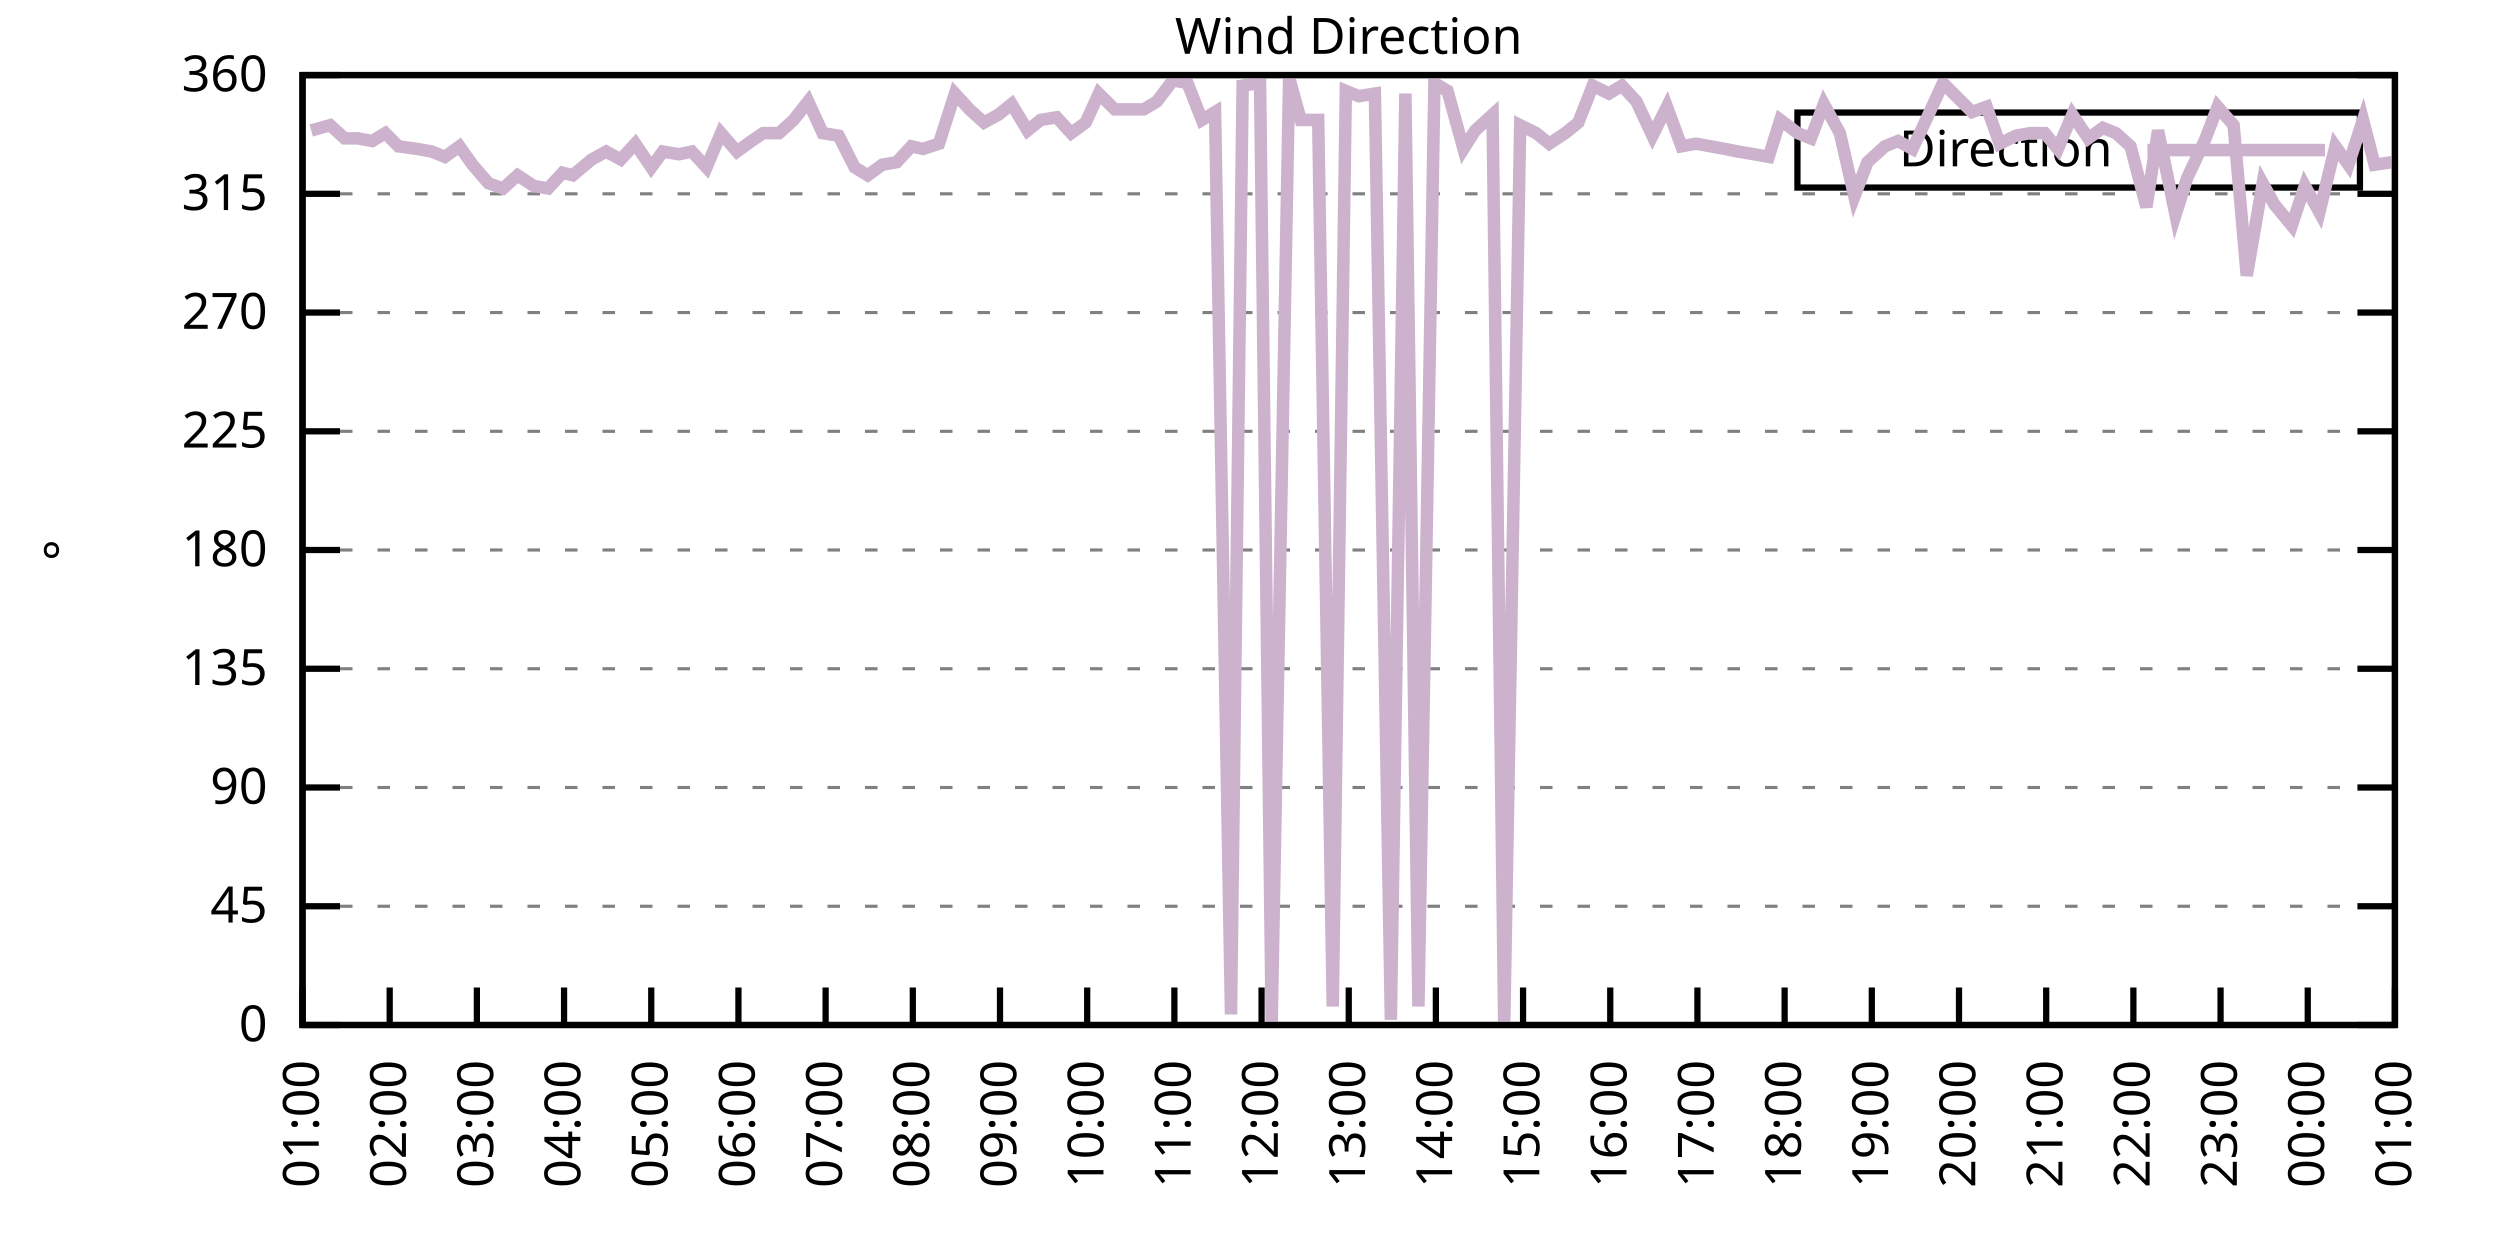
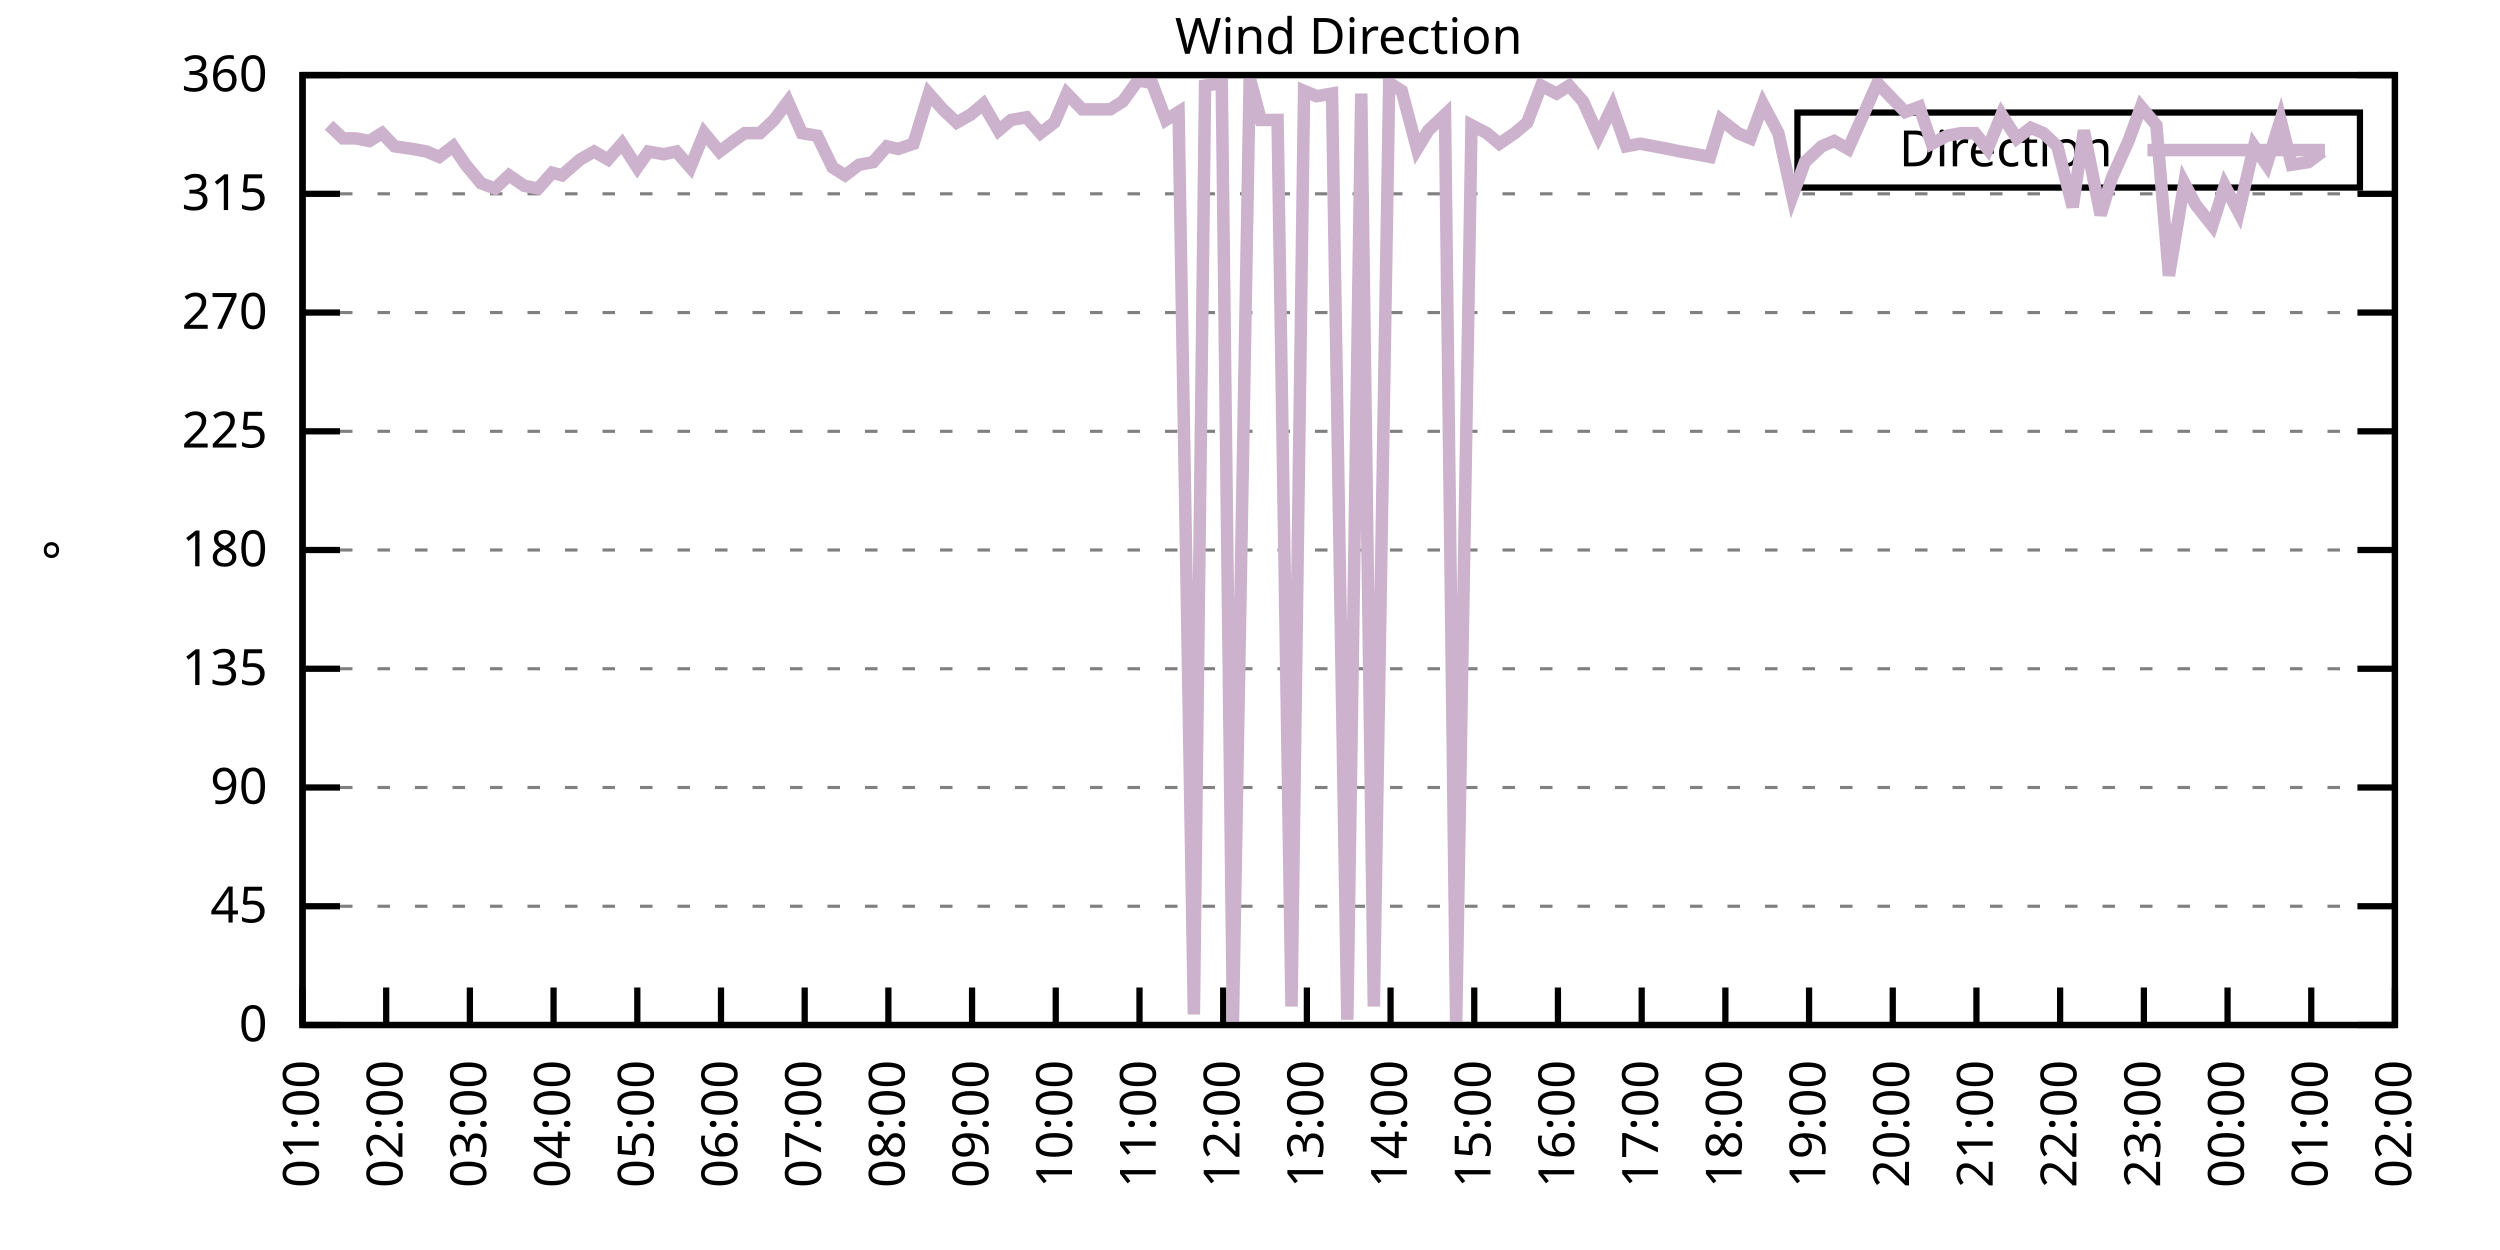
<svg xmlns="http://www.w3.org/2000/svg" xmlns:xlink="http://www.w3.org/1999/xlink" width="400" height="200" viewBox="0 0 400 200">
  <g id="gnuplot_canvas">
    <rect x="0" y="0" width="400" height="200" fill="none" />
    <defs>
      <circle id="gpDot" r="0.5" stroke-width="0.5" stroke="currentColor" />
      <path id="gpPt0" stroke-width="0.333" stroke="currentColor" d="M-1,0 h2 M0,-1 v2" />
      <path id="gpPt1" stroke-width="0.333" stroke="currentColor" d="M-1,-1 L1,1 M1,-1 L-1,1" />
      <path id="gpPt2" stroke-width="0.333" stroke="currentColor" d="M-1,0 L1,0 M0,-1 L0,1 M-1,-1 L1,1 M-1,1 L1,-1" />
      <rect id="gpPt3" stroke-width="0.333" stroke="currentColor" x="-1" y="-1" width="2" height="2" />
      <rect id="gpPt4" stroke-width="0.333" stroke="currentColor" fill="currentColor" x="-1" y="-1" width="2" height="2" />
      <circle id="gpPt5" stroke-width="0.333" stroke="currentColor" cx="0" cy="0" r="1" />
      <use xlink:href="#gpPt5" id="gpPt6" fill="currentColor" stroke="none" />
      <path id="gpPt7" stroke-width="0.333" stroke="currentColor" d="M0,-1.33 L-1.33,0.67 L1.33,0.67 z" />
      <use xlink:href="#gpPt7" id="gpPt8" fill="currentColor" stroke="none" />
      <use xlink:href="#gpPt7" id="gpPt9" stroke="currentColor" transform="rotate(180)" />
      <use xlink:href="#gpPt9" id="gpPt10" fill="currentColor" stroke="none" />
      <use xlink:href="#gpPt3" id="gpPt11" stroke="currentColor" transform="rotate(45)" />
      <use xlink:href="#gpPt11" id="gpPt12" fill="currentColor" stroke="none" />
      <path id="gpPt13" stroke-width="0.333" stroke="currentColor" d="M0,1.330 L1.265,0.411 L0.782,-1.067 L-0.782,-1.076 L-1.265,0.411 z" />
      <use xlink:href="#gpPt13" id="gpPt14" fill="currentColor" stroke="none" />
      <filter id="textbox" filterUnits="objectBoundingBox" x="0" y="0" height="1" width="1">
        <feFlood flood-color="white" flood-opacity="1" result="bgnd" />
        <feComposite in="SourceGraphic" in2="bgnd" operator="atop" />
      </filter>
      <filter id="greybox" filterUnits="objectBoundingBox" x="0" y="0" height="1" width="1">
        <feFlood flood-color="lightgrey" flood-opacity="1" result="grey" />
        <feComposite in="SourceGraphic" in2="grey" operator="atop" />
      </filter>
    </defs>
    <g fill="none" color="white" stroke="currentColor" stroke-width="1.00" stroke-linecap="butt" stroke-linejoin="miter">
</g>
    <g fill="none" color="black" stroke="currentColor" stroke-width="1.00" stroke-linecap="butt" stroke-linejoin="miter">
      <g stroke="none" shape-rendering="crispEdges">
        <polygon fill="rgb(255, 255, 255)" points="48.40,164.00 383.18,164.00 383.18,12.02 48.40,12.02 " />
      </g>
    </g>
    <g fill="none" color="black" stroke="currentColor" stroke-width="1.00" stroke-linecap="butt" stroke-linejoin="miter">
</g>
    <g fill="none" color="black" stroke="black" stroke-width="0.50" stroke-linecap="butt" stroke-linejoin="miter">
</g>
    <g fill="none" color="gray" stroke="currentColor" stroke-width="0.50" stroke-linecap="butt" stroke-linejoin="miter">
      <path stroke="gray" stroke-dasharray="2,4" class="gridline" d="M48.40,164.00 L383.19,164.00  " />
    </g>
    <g fill="none" color="gray" stroke="gray" stroke-width="1.00" stroke-linecap="butt" stroke-linejoin="miter">
</g>
    <g fill="none" color="black" stroke="currentColor" stroke-width="1.00" stroke-linecap="butt" stroke-linejoin="miter">
      <path stroke="black" d="M48.40,164.00 L54.40,164.00 M383.19,164.00 L377.19,164.00  " />
      <g transform="translate(42.80,166.60)" stroke="none" fill="black" font-family="Sans" font-size="8.00" text-anchor="end">
        <text>
          <tspan font-family="Sans"> 0</tspan>
        </text>
      </g>
    </g>
    <g fill="none" color="black" stroke="currentColor" stroke-width="1.00" stroke-linecap="butt" stroke-linejoin="miter">
</g>
    <g fill="none" color="black" stroke="black" stroke-width="0.50" stroke-linecap="butt" stroke-linejoin="miter">
</g>
    <g fill="none" color="gray" stroke="currentColor" stroke-width="0.50" stroke-linecap="butt" stroke-linejoin="miter">
      <path stroke="gray" stroke-dasharray="2,4" class="gridline" d="M48.40,145.00 L383.19,145.00  " />
    </g>
    <g fill="none" color="gray" stroke="gray" stroke-width="1.00" stroke-linecap="butt" stroke-linejoin="miter">
</g>
    <g fill="none" color="black" stroke="currentColor" stroke-width="1.00" stroke-linecap="butt" stroke-linejoin="miter">
      <path stroke="black" d="M48.40,145.00 L54.40,145.00 M383.19,145.00 L377.19,145.00  " />
      <g transform="translate(42.80,147.60)" stroke="none" fill="black" font-family="Sans" font-size="8.00" text-anchor="end">
        <text>
          <tspan font-family="Sans"> 45</tspan>
        </text>
      </g>
    </g>
    <g fill="none" color="black" stroke="currentColor" stroke-width="1.00" stroke-linecap="butt" stroke-linejoin="miter">
</g>
    <g fill="none" color="black" stroke="black" stroke-width="0.50" stroke-linecap="butt" stroke-linejoin="miter">
</g>
    <g fill="none" color="gray" stroke="currentColor" stroke-width="0.50" stroke-linecap="butt" stroke-linejoin="miter">
      <path stroke="gray" stroke-dasharray="2,4" class="gridline" d="M48.40,126.00 L383.19,126.00  " />
    </g>
    <g fill="none" color="gray" stroke="gray" stroke-width="1.00" stroke-linecap="butt" stroke-linejoin="miter">
</g>
    <g fill="none" color="black" stroke="currentColor" stroke-width="1.00" stroke-linecap="butt" stroke-linejoin="miter">
      <path stroke="black" d="M48.40,126.00 L54.40,126.00 M383.19,126.00 L377.19,126.00  " />
      <g transform="translate(42.80,128.60)" stroke="none" fill="black" font-family="Sans" font-size="8.00" text-anchor="end">
        <text>
          <tspan font-family="Sans"> 90</tspan>
        </text>
      </g>
    </g>
    <g fill="none" color="black" stroke="currentColor" stroke-width="1.00" stroke-linecap="butt" stroke-linejoin="miter">
</g>
    <g fill="none" color="black" stroke="black" stroke-width="0.50" stroke-linecap="butt" stroke-linejoin="miter">
</g>
    <g fill="none" color="gray" stroke="currentColor" stroke-width="0.50" stroke-linecap="butt" stroke-linejoin="miter">
      <path stroke="gray" stroke-dasharray="2,4" class="gridline" d="M48.40,107.00 L383.19,107.00  " />
    </g>
    <g fill="none" color="gray" stroke="gray" stroke-width="1.00" stroke-linecap="butt" stroke-linejoin="miter">
</g>
    <g fill="none" color="black" stroke="currentColor" stroke-width="1.00" stroke-linecap="butt" stroke-linejoin="miter">
      <path stroke="black" d="M48.40,107.00 L54.40,107.00 M383.19,107.00 L377.19,107.00  " />
      <g transform="translate(42.80,109.60)" stroke="none" fill="black" font-family="Sans" font-size="8.00" text-anchor="end">
        <text>
          <tspan font-family="Sans"> 135</tspan>
        </text>
      </g>
    </g>
    <g fill="none" color="black" stroke="currentColor" stroke-width="1.00" stroke-linecap="butt" stroke-linejoin="miter">
</g>
    <g fill="none" color="black" stroke="black" stroke-width="0.50" stroke-linecap="butt" stroke-linejoin="miter">
</g>
    <g fill="none" color="gray" stroke="currentColor" stroke-width="0.50" stroke-linecap="butt" stroke-linejoin="miter">
      <path stroke="gray" stroke-dasharray="2,4" class="gridline" d="M48.40,88.00 L383.19,88.00  " />
    </g>
    <g fill="none" color="gray" stroke="gray" stroke-width="1.00" stroke-linecap="butt" stroke-linejoin="miter">
</g>
    <g fill="none" color="black" stroke="currentColor" stroke-width="1.00" stroke-linecap="butt" stroke-linejoin="miter">
      <path stroke="black" d="M48.40,88.00 L54.40,88.00 M383.19,88.00 L377.19,88.00  " />
      <g transform="translate(42.80,90.60)" stroke="none" fill="black" font-family="Sans" font-size="8.00" text-anchor="end">
        <text>
          <tspan font-family="Sans"> 180</tspan>
        </text>
      </g>
    </g>
    <g fill="none" color="black" stroke="currentColor" stroke-width="1.00" stroke-linecap="butt" stroke-linejoin="miter">
</g>
    <g fill="none" color="black" stroke="black" stroke-width="0.50" stroke-linecap="butt" stroke-linejoin="miter">
</g>
    <g fill="none" color="gray" stroke="currentColor" stroke-width="0.50" stroke-linecap="butt" stroke-linejoin="miter">
      <path stroke="gray" stroke-dasharray="2,4" class="gridline" d="M48.40,69.01 L383.19,69.01  " />
    </g>
    <g fill="none" color="gray" stroke="gray" stroke-width="1.00" stroke-linecap="butt" stroke-linejoin="miter">
</g>
    <g fill="none" color="black" stroke="currentColor" stroke-width="1.00" stroke-linecap="butt" stroke-linejoin="miter">
      <path stroke="black" d="M48.40,69.01 L54.40,69.01 M383.19,69.01 L377.19,69.01  " />
      <g transform="translate(42.80,71.61)" stroke="none" fill="black" font-family="Sans" font-size="8.00" text-anchor="end">
        <text>
          <tspan font-family="Sans"> 225</tspan>
        </text>
      </g>
    </g>
    <g fill="none" color="black" stroke="currentColor" stroke-width="1.00" stroke-linecap="butt" stroke-linejoin="miter">
</g>
    <g fill="none" color="black" stroke="black" stroke-width="0.50" stroke-linecap="butt" stroke-linejoin="miter">
</g>
    <g fill="none" color="gray" stroke="currentColor" stroke-width="0.50" stroke-linecap="butt" stroke-linejoin="miter">
      <path stroke="gray" stroke-dasharray="2,4" class="gridline" d="M48.40,50.01 L383.19,50.01  " />
    </g>
    <g fill="none" color="gray" stroke="gray" stroke-width="1.00" stroke-linecap="butt" stroke-linejoin="miter">
</g>
    <g fill="none" color="black" stroke="currentColor" stroke-width="1.00" stroke-linecap="butt" stroke-linejoin="miter">
      <path stroke="black" d="M48.40,50.01 L54.40,50.01 M383.19,50.01 L377.19,50.01  " />
      <g transform="translate(42.80,52.61)" stroke="none" fill="black" font-family="Sans" font-size="8.00" text-anchor="end">
        <text>
          <tspan font-family="Sans"> 270</tspan>
        </text>
      </g>
    </g>
    <g fill="none" color="black" stroke="currentColor" stroke-width="1.00" stroke-linecap="butt" stroke-linejoin="miter">
</g>
    <g fill="none" color="black" stroke="black" stroke-width="0.50" stroke-linecap="butt" stroke-linejoin="miter">
</g>
    <g fill="none" color="gray" stroke="currentColor" stroke-width="0.50" stroke-linecap="butt" stroke-linejoin="miter">
      <path stroke="gray" stroke-dasharray="2,4" class="gridline" d="M48.40,31.01 L383.19,31.01  " />
    </g>
    <g fill="none" color="gray" stroke="gray" stroke-width="1.00" stroke-linecap="butt" stroke-linejoin="miter">
</g>
    <g fill="none" color="black" stroke="currentColor" stroke-width="1.00" stroke-linecap="butt" stroke-linejoin="miter">
      <path stroke="black" d="M48.40,31.01 L54.40,31.01 M383.19,31.01 L377.19,31.01  " />
      <g transform="translate(42.80,33.61)" stroke="none" fill="black" font-family="Sans" font-size="8.00" text-anchor="end">
        <text>
          <tspan font-family="Sans"> 315</tspan>
        </text>
      </g>
    </g>
    <g fill="none" color="black" stroke="currentColor" stroke-width="1.00" stroke-linecap="butt" stroke-linejoin="miter">
</g>
    <g fill="none" color="black" stroke="black" stroke-width="0.50" stroke-linecap="butt" stroke-linejoin="miter">
</g>
    <g fill="none" color="gray" stroke="currentColor" stroke-width="0.50" stroke-linecap="butt" stroke-linejoin="miter">
      <path stroke="gray" stroke-dasharray="2,4" class="gridline" d="M48.40,12.01 L383.19,12.01  " />
    </g>
    <g fill="none" color="gray" stroke="gray" stroke-width="1.00" stroke-linecap="butt" stroke-linejoin="miter">
</g>
    <g fill="none" color="black" stroke="currentColor" stroke-width="1.00" stroke-linecap="butt" stroke-linejoin="miter">
      <path stroke="black" d="M48.40,12.01 L54.40,12.01 M383.19,12.01 L377.19,12.01  " />
      <g transform="translate(42.80,14.61)" stroke="none" fill="black" font-family="Sans" font-size="8.00" text-anchor="end">
        <text>
          <tspan font-family="Sans"> 360</tspan>
        </text>
      </g>
    </g>
    <g fill="none" color="black" stroke="currentColor" stroke-width="1.00" stroke-linecap="butt" stroke-linejoin="miter">
      <path stroke="black" d="M48.40,164.00 L48.40,158.00  " />
      <g transform="translate(51.00,169.60) rotate(270.00)" stroke="none" fill="black" font-family="Sans" font-size="8.00" text-anchor="end">
        <text>
          <tspan font-family="Sans">01:00</tspan>
        </text>
      </g>
    </g>
    <g fill="none" color="black" stroke="currentColor" stroke-width="1.00" stroke-linecap="butt" stroke-linejoin="miter">
-       <path stroke="black" d="M62.35,164.00 L62.35,158.00  " />
-       <g transform="translate(64.95,169.60) rotate(270.00)" stroke="none" fill="black" font-family="Sans" font-size="8.00" text-anchor="end">
+       <path stroke="black" d="M61.79,164.00 L61.79,158.00  " />
+       <g transform="translate(64.39,169.60) rotate(270.00)" stroke="none" fill="black" font-family="Sans" font-size="8.00" text-anchor="end">
        <text>
          <tspan font-family="Sans">02:00</tspan>
        </text>
      </g>
    </g>
    <g fill="none" color="black" stroke="currentColor" stroke-width="1.00" stroke-linecap="butt" stroke-linejoin="miter">
-       <path stroke="black" d="M76.30,164.00 L76.30,158.00  " />
-       <g transform="translate(78.90,169.60) rotate(270.00)" stroke="none" fill="black" font-family="Sans" font-size="8.00" text-anchor="end">
+       <path stroke="black" d="M75.18,164.00 L75.18,158.00  " />
+       <g transform="translate(77.78,169.60) rotate(270.00)" stroke="none" fill="black" font-family="Sans" font-size="8.00" text-anchor="end">
        <text>
          <tspan font-family="Sans">03:00</tspan>
        </text>
      </g>
    </g>
    <g fill="none" color="black" stroke="currentColor" stroke-width="1.00" stroke-linecap="butt" stroke-linejoin="miter">
-       <path stroke="black" d="M90.25,164.00 L90.25,158.00  " />
-       <g transform="translate(92.85,169.60) rotate(270.00)" stroke="none" fill="black" font-family="Sans" font-size="8.00" text-anchor="end">
+       <path stroke="black" d="M88.57,164.00 L88.57,158.00  " />
+       <g transform="translate(91.17,169.60) rotate(270.00)" stroke="none" fill="black" font-family="Sans" font-size="8.00" text-anchor="end">
        <text>
          <tspan font-family="Sans">04:00</tspan>
        </text>
      </g>
    </g>
    <g fill="none" color="black" stroke="currentColor" stroke-width="1.00" stroke-linecap="butt" stroke-linejoin="miter">
-       <path stroke="black" d="M104.20,164.00 L104.20,158.00  " />
-       <g transform="translate(106.80,169.60) rotate(270.00)" stroke="none" fill="black" font-family="Sans" font-size="8.00" text-anchor="end">
+       <path stroke="black" d="M101.97,164.00 L101.97,158.00  " />
+       <g transform="translate(104.57,169.60) rotate(270.00)" stroke="none" fill="black" font-family="Sans" font-size="8.00" text-anchor="end">
        <text>
          <tspan font-family="Sans">05:00</tspan>
        </text>
      </g>
    </g>
    <g fill="none" color="black" stroke="currentColor" stroke-width="1.00" stroke-linecap="butt" stroke-linejoin="miter">
-       <path stroke="black" d="M118.15,164.00 L118.15,158.00  " />
-       <g transform="translate(120.75,169.60) rotate(270.00)" stroke="none" fill="black" font-family="Sans" font-size="8.00" text-anchor="end">
+       <path stroke="black" d="M115.36,164.00 L115.36,158.00  " />
+       <g transform="translate(117.96,169.60) rotate(270.00)" stroke="none" fill="black" font-family="Sans" font-size="8.00" text-anchor="end">
        <text>
          <tspan font-family="Sans">06:00</tspan>
        </text>
      </g>
    </g>
    <g fill="none" color="black" stroke="currentColor" stroke-width="1.00" stroke-linecap="butt" stroke-linejoin="miter">
-       <path stroke="black" d="M132.10,164.00 L132.10,158.00  " />
-       <g transform="translate(134.70,169.60) rotate(270.00)" stroke="none" fill="black" font-family="Sans" font-size="8.00" text-anchor="end">
+       <path stroke="black" d="M128.75,164.00 L128.75,158.00  " />
+       <g transform="translate(131.35,169.60) rotate(270.00)" stroke="none" fill="black" font-family="Sans" font-size="8.00" text-anchor="end">
        <text>
          <tspan font-family="Sans">07:00</tspan>
        </text>
      </g>
    </g>
    <g fill="none" color="black" stroke="currentColor" stroke-width="1.00" stroke-linecap="butt" stroke-linejoin="miter">
-       <path stroke="black" d="M146.05,164.00 L146.05,158.00  " />
-       <g transform="translate(148.65,169.60) rotate(270.00)" stroke="none" fill="black" font-family="Sans" font-size="8.00" text-anchor="end">
+       <path stroke="black" d="M142.14,164.00 L142.14,158.00  " />
+       <g transform="translate(144.74,169.60) rotate(270.00)" stroke="none" fill="black" font-family="Sans" font-size="8.00" text-anchor="end">
        <text>
          <tspan font-family="Sans">08:00</tspan>
        </text>
      </g>
    </g>
    <g fill="none" color="black" stroke="currentColor" stroke-width="1.00" stroke-linecap="butt" stroke-linejoin="miter">
-       <path stroke="black" d="M160.00,164.00 L160.00,158.00  " />
-       <g transform="translate(162.60,169.60) rotate(270.00)" stroke="none" fill="black" font-family="Sans" font-size="8.00" text-anchor="end">
+       <path stroke="black" d="M155.53,164.00 L155.53,158.00  " />
+       <g transform="translate(158.13,169.60) rotate(270.00)" stroke="none" fill="black" font-family="Sans" font-size="8.00" text-anchor="end">
        <text>
          <tspan font-family="Sans">09:00</tspan>
        </text>
      </g>
    </g>
    <g fill="none" color="black" stroke="currentColor" stroke-width="1.00" stroke-linecap="butt" stroke-linejoin="miter">
-       <path stroke="black" d="M173.95,164.00 L173.95,158.00  " />
-       <g transform="translate(176.55,169.60) rotate(270.00)" stroke="none" fill="black" font-family="Sans" font-size="8.00" text-anchor="end">
+       <path stroke="black" d="M168.92,164.00 L168.92,158.00  " />
+       <g transform="translate(171.52,169.60) rotate(270.00)" stroke="none" fill="black" font-family="Sans" font-size="8.00" text-anchor="end">
        <text>
          <tspan font-family="Sans">10:00</tspan>
        </text>
      </g>
    </g>
    <g fill="none" color="black" stroke="currentColor" stroke-width="1.00" stroke-linecap="butt" stroke-linejoin="miter">
-       <path stroke="black" d="M187.90,164.00 L187.90,158.00  " />
-       <g transform="translate(190.50,169.60) rotate(270.00)" stroke="none" fill="black" font-family="Sans" font-size="8.00" text-anchor="end">
+       <path stroke="black" d="M182.32,164.00 L182.32,158.00  " />
+       <g transform="translate(184.92,169.60) rotate(270.00)" stroke="none" fill="black" font-family="Sans" font-size="8.00" text-anchor="end">
        <text>
          <tspan font-family="Sans">11:00</tspan>
        </text>
      </g>
    </g>
    <g fill="none" color="black" stroke="currentColor" stroke-width="1.00" stroke-linecap="butt" stroke-linejoin="miter">
-       <path stroke="black" d="M201.85,164.00 L201.85,158.00  " />
-       <g transform="translate(204.45,169.60) rotate(270.00)" stroke="none" fill="black" font-family="Sans" font-size="8.00" text-anchor="end">
+       <path stroke="black" d="M195.71,164.00 L195.71,158.00  " />
+       <g transform="translate(198.31,169.60) rotate(270.00)" stroke="none" fill="black" font-family="Sans" font-size="8.00" text-anchor="end">
        <text>
          <tspan font-family="Sans">12:00</tspan>
        </text>
      </g>
    </g>
    <g fill="none" color="black" stroke="currentColor" stroke-width="1.00" stroke-linecap="butt" stroke-linejoin="miter">
-       <path stroke="black" d="M215.80,164.00 L215.80,158.00  " />
-       <g transform="translate(218.40,169.60) rotate(270.00)" stroke="none" fill="black" font-family="Sans" font-size="8.00" text-anchor="end">
+       <path stroke="black" d="M209.10,164.00 L209.10,158.00  " />
+       <g transform="translate(211.70,169.60) rotate(270.00)" stroke="none" fill="black" font-family="Sans" font-size="8.00" text-anchor="end">
        <text>
          <tspan font-family="Sans">13:00</tspan>
        </text>
      </g>
    </g>
    <g fill="none" color="black" stroke="currentColor" stroke-width="1.00" stroke-linecap="butt" stroke-linejoin="miter">
-       <path stroke="black" d="M229.74,164.00 L229.74,158.00  " />
-       <g transform="translate(232.34,169.60) rotate(270.00)" stroke="none" fill="black" font-family="Sans" font-size="8.00" text-anchor="end">
+       <path stroke="black" d="M222.49,164.00 L222.49,158.00  " />
+       <g transform="translate(225.09,169.60) rotate(270.00)" stroke="none" fill="black" font-family="Sans" font-size="8.00" text-anchor="end">
        <text>
          <tspan font-family="Sans">14:00</tspan>
        </text>
      </g>
    </g>
    <g fill="none" color="black" stroke="currentColor" stroke-width="1.00" stroke-linecap="butt" stroke-linejoin="miter">
-       <path stroke="black" d="M243.69,164.00 L243.69,158.00  " />
-       <g transform="translate(246.29,169.60) rotate(270.00)" stroke="none" fill="black" font-family="Sans" font-size="8.00" text-anchor="end">
+       <path stroke="black" d="M235.88,164.00 L235.88,158.00  " />
+       <g transform="translate(238.48,169.60) rotate(270.00)" stroke="none" fill="black" font-family="Sans" font-size="8.00" text-anchor="end">
        <text>
          <tspan font-family="Sans">15:00</tspan>
        </text>
      </g>
    </g>
    <g fill="none" color="black" stroke="currentColor" stroke-width="1.00" stroke-linecap="butt" stroke-linejoin="miter">
-       <path stroke="black" d="M257.64,164.00 L257.64,158.00  " />
-       <g transform="translate(260.24,169.60) rotate(270.00)" stroke="none" fill="black" font-family="Sans" font-size="8.00" text-anchor="end">
+       <path stroke="black" d="M249.27,164.00 L249.27,158.00  " />
+       <g transform="translate(251.87,169.60) rotate(270.00)" stroke="none" fill="black" font-family="Sans" font-size="8.00" text-anchor="end">
        <text>
          <tspan font-family="Sans">16:00</tspan>
        </text>
      </g>
    </g>
    <g fill="none" color="black" stroke="currentColor" stroke-width="1.00" stroke-linecap="butt" stroke-linejoin="miter">
-       <path stroke="black" d="M271.59,164.00 L271.59,158.00  " />
-       <g transform="translate(274.19,169.60) rotate(270.00)" stroke="none" fill="black" font-family="Sans" font-size="8.00" text-anchor="end">
+       <path stroke="black" d="M262.67,164.00 L262.67,158.00  " />
+       <g transform="translate(265.27,169.60) rotate(270.00)" stroke="none" fill="black" font-family="Sans" font-size="8.00" text-anchor="end">
        <text>
          <tspan font-family="Sans">17:00</tspan>
        </text>
      </g>
    </g>
    <g fill="none" color="black" stroke="currentColor" stroke-width="1.00" stroke-linecap="butt" stroke-linejoin="miter">
-       <path stroke="black" d="M285.54,164.00 L285.54,158.00  " />
-       <g transform="translate(288.14,169.60) rotate(270.00)" stroke="none" fill="black" font-family="Sans" font-size="8.00" text-anchor="end">
+       <path stroke="black" d="M276.06,164.00 L276.06,158.00  " />
+       <g transform="translate(278.66,169.60) rotate(270.00)" stroke="none" fill="black" font-family="Sans" font-size="8.00" text-anchor="end">
        <text>
          <tspan font-family="Sans">18:00</tspan>
        </text>
      </g>
    </g>
    <g fill="none" color="black" stroke="currentColor" stroke-width="1.00" stroke-linecap="butt" stroke-linejoin="miter">
-       <path stroke="black" d="M299.49,164.00 L299.49,158.00  " />
-       <g transform="translate(302.09,169.60) rotate(270.00)" stroke="none" fill="black" font-family="Sans" font-size="8.00" text-anchor="end">
+       <path stroke="black" d="M289.45,164.00 L289.45,158.00  " />
+       <g transform="translate(292.05,169.60) rotate(270.00)" stroke="none" fill="black" font-family="Sans" font-size="8.00" text-anchor="end">
        <text>
          <tspan font-family="Sans">19:00</tspan>
        </text>
      </g>
    </g>
    <g fill="none" color="black" stroke="currentColor" stroke-width="1.00" stroke-linecap="butt" stroke-linejoin="miter">
-       <path stroke="black" d="M313.44,164.00 L313.44,158.00  " />
-       <g transform="translate(316.04,169.60) rotate(270.00)" stroke="none" fill="black" font-family="Sans" font-size="8.00" text-anchor="end">
+       <path stroke="black" d="M302.84,164.00 L302.84,158.00  " />
+       <g transform="translate(305.44,169.60) rotate(270.00)" stroke="none" fill="black" font-family="Sans" font-size="8.00" text-anchor="end">
        <text>
          <tspan font-family="Sans">20:00</tspan>
        </text>
      </g>
    </g>
    <g fill="none" color="black" stroke="currentColor" stroke-width="1.00" stroke-linecap="butt" stroke-linejoin="miter">
-       <path stroke="black" d="M327.39,164.00 L327.39,158.00  " />
-       <g transform="translate(329.99,169.60) rotate(270.00)" stroke="none" fill="black" font-family="Sans" font-size="8.00" text-anchor="end">
+       <path stroke="black" d="M316.23,164.00 L316.23,158.00  " />
+       <g transform="translate(318.83,169.60) rotate(270.00)" stroke="none" fill="black" font-family="Sans" font-size="8.00" text-anchor="end">
        <text>
          <tspan font-family="Sans">21:00</tspan>
        </text>
      </g>
    </g>
    <g fill="none" color="black" stroke="currentColor" stroke-width="1.00" stroke-linecap="butt" stroke-linejoin="miter">
-       <path stroke="black" d="M341.34,164.00 L341.34,158.00  " />
-       <g transform="translate(343.94,169.60) rotate(270.00)" stroke="none" fill="black" font-family="Sans" font-size="8.00" text-anchor="end">
+       <path stroke="black" d="M329.62,164.00 L329.62,158.00  " />
+       <g transform="translate(332.22,169.60) rotate(270.00)" stroke="none" fill="black" font-family="Sans" font-size="8.00" text-anchor="end">
        <text>
          <tspan font-family="Sans">22:00</tspan>
        </text>
      </g>
    </g>
    <g fill="none" color="black" stroke="currentColor" stroke-width="1.00" stroke-linecap="butt" stroke-linejoin="miter">
-       <path stroke="black" d="M355.29,164.00 L355.29,158.00  " />
-       <g transform="translate(357.89,169.60) rotate(270.00)" stroke="none" fill="black" font-family="Sans" font-size="8.00" text-anchor="end">
+       <path stroke="black" d="M343.02,164.00 L343.02,158.00  " />
+       <g transform="translate(345.62,169.60) rotate(270.00)" stroke="none" fill="black" font-family="Sans" font-size="8.00" text-anchor="end">
        <text>
          <tspan font-family="Sans">23:00</tspan>
        </text>
      </g>
    </g>
    <g fill="none" color="black" stroke="currentColor" stroke-width="1.00" stroke-linecap="butt" stroke-linejoin="miter">
-       <path stroke="black" d="M369.24,164.00 L369.24,158.00  " />
-       <g transform="translate(371.84,169.60) rotate(270.00)" stroke="none" fill="black" font-family="Sans" font-size="8.00" text-anchor="end">
+       <path stroke="black" d="M356.41,164.00 L356.41,158.00  " />
+       <g transform="translate(359.01,169.60) rotate(270.00)" stroke="none" fill="black" font-family="Sans" font-size="8.00" text-anchor="end">
        <text>
          <tspan font-family="Sans">00:00</tspan>
+         </text>
+       </g>
+     </g>
+     <g fill="none" color="black" stroke="currentColor" stroke-width="1.00" stroke-linecap="butt" stroke-linejoin="miter">
+       <path stroke="black" d="M369.80,164.00 L369.80,158.00  " />
+       <g transform="translate(372.40,169.60) rotate(270.00)" stroke="none" fill="black" font-family="Sans" font-size="8.00" text-anchor="end">
+         <text>
+           <tspan font-family="Sans">01:00</tspan>
        </text>
      </g>
    </g>
    <g fill="none" color="black" stroke="currentColor" stroke-width="1.00" stroke-linecap="butt" stroke-linejoin="miter">
      <path stroke="black" d="M383.19,164.00 L383.19,158.00  " />
      <g transform="translate(385.79,169.60) rotate(270.00)" stroke="none" fill="black" font-family="Sans" font-size="8.00" text-anchor="end">
        <text>
-           <tspan font-family="Sans">01:00</tspan>
+           <tspan font-family="Sans">02:00</tspan>
        </text>
      </g>
    </g>
    <g fill="none" color="black" stroke="currentColor" stroke-width="1.00" stroke-linecap="butt" stroke-linejoin="miter">
</g>
    <g fill="none" color="black" stroke="currentColor" stroke-width="1.00" stroke-linecap="butt" stroke-linejoin="miter">
      <path stroke="black" d="M48.40,12.01 L48.40,164.00 L383.19,164.00 L383.19,12.01 L48.40,12.01 Z  " />
    </g>
    <g fill="none" color="black" stroke="currentColor" stroke-width="1.00" stroke-linecap="butt" stroke-linejoin="miter">
</g>
    <g fill="none" color="black" stroke="currentColor" stroke-width="1.00" stroke-linecap="butt" stroke-linejoin="miter">
      <path stroke="black" d="M287.59,30.01 L287.59,18.01 L377.59,18.01 L377.59,30.01 L287.59,30.01 Z  " />
    </g>
    <g id="Wind_direction_plot_1">
      <g fill="none" color="white" stroke="black" stroke-width="2.00" stroke-linecap="butt" stroke-linejoin="miter">
</g>
      <g fill="none" color="black" stroke="currentColor" stroke-width="2.00" stroke-linecap="butt" stroke-linejoin="miter">
        <g transform="translate(337.99,26.61)" stroke="none" fill="black" font-family="Sans" font-size="8.00" text-anchor="end">
          <text>
            <tspan font-family="Sans">Direction</tspan>
          </text>
        </g>
      </g>
      <g fill="none" color="black" stroke="currentColor" stroke-width="2.00" stroke-linecap="butt" stroke-linejoin="miter">
-         <path stroke="rgb(204, 178, 204)" d="M343.59,24.01 L371.99,24.01 M49.79,20.88 L52.82,20.03 L55.14,22.14 L57.23,22.14 L59.56,22.56 L61.65,21.30   L63.74,23.41 L66.77,23.83 L69.09,24.25 L71.18,25.10 L73.51,23.41 L75.60,26.36 L78.16,29.32 L80.48,30.16   L82.81,28.05 L85.37,29.74 L87.69,30.16 L90.02,27.63 L91.64,28.05 L94.67,25.52 L96.99,24.25 L99.32,25.52   L101.64,22.99 L104.20,26.79 L106.06,24.25 L108.62,24.68 L110.71,24.25 L113.03,26.79 L115.36,21.30 L117.92,24.25   L120.24,22.56 L122.10,21.30 L124.66,21.30 L126.98,19.19 L129.31,16.23 L131.63,21.30 L134.19,21.72 L136.75,26.79   L138.84,28.05 L141.16,26.36 L143.49,25.94 L145.81,23.41 L147.67,23.83 L150.23,22.99 L152.79,14.97 L155.11,17.50   L157.44,19.61 L159.76,18.34 L161.86,16.65 L164.41,20.88 L166.51,19.19 L169.06,18.77 L171.39,21.30 L173.71,19.61   L175.81,14.97 L178.36,17.50 L180.69,17.50 L183.01,17.50 L185.11,16.23 L187.66,12.85 L189.99,13.28 L192.31,19.19   L194.41,17.92 L196.96,162.31 L198.82,13.70 L201.61,13.28 L203.47,163.58 L206.26,12.43 L208.12,19.19 L210.91,19.19   L213.24,161.04 L215.33,14.54 L217.42,15.39 L219.98,14.97 L222.54,163.16 L224.86,14.97 L226.95,161.04 L229.51,13.28   L231.60,14.54 L234.16,23.83 L236.02,20.88 L238.81,18.34 L240.67,164.00 L243.23,20.03 L245.79,21.30 L247.88,22.99   L250.44,21.30 L252.53,19.61 L254.85,13.70 L257.41,14.97 L259.50,13.70 L261.83,16.23 L264.39,21.72 L266.71,17.08   L269.04,23.41 L271.36,22.99 L273.69,23.41 L276.01,23.83 L278.10,24.25 L280.66,24.68 L282.99,25.10 L284.85,19.19   L287.64,21.30 L289.73,22.14 L291.82,16.65 L294.38,21.30 L296.70,31.43 L298.80,25.94 L301.58,23.41 L303.68,22.56   L306.00,23.83 L308.56,18.34 L310.88,13.28 L312.98,15.39 L315.53,17.92 L317.86,17.08 L319.95,22.99 L322.51,21.72   L324.83,21.30 L327.16,21.30 L329.25,23.83 L331.58,18.34 L334.13,22.14 L336.46,20.45 L338.55,21.30 L340.88,23.41   L343.43,33.12 L345.29,20.88 L348.08,34.39 L349.94,28.48 L352.73,22.56 L354.83,17.08 L357.38,20.03 L359.48,44.10   L362.03,29.32 L363.89,32.70 L366.68,36.08 L368.78,29.74 L371.10,33.96 L373.66,23.41 L375.75,26.36 L378.08,19.19   L379.94,26.36 L382.73,25.94  " />
+         <path stroke="rgb(204, 178, 204)" d="M343.59,24.01 L371.99,24.01 M52.64,20.03 L54.87,22.14 L56.88,22.14 L59.11,22.56 L61.12,21.30 L63.13,23.41   L66.03,23.83 L68.26,24.25 L70.27,25.10 L72.50,23.41 L74.51,26.36 L76.97,29.32 L79.20,30.16 L81.43,28.05   L83.89,29.74 L86.12,30.16 L88.35,27.63 L89.91,28.05 L92.82,25.52 L95.05,24.25 L97.28,25.52 L99.51,22.99   L101.97,26.79 L103.75,24.25 L106.21,24.68 L108.22,24.25 L110.45,26.79 L112.68,21.30 L115.13,24.25 L117.37,22.56   L119.15,21.30 L121.61,21.30 L123.84,19.19 L126.07,16.23 L128.30,21.30 L130.76,21.72 L133.21,26.79 L135.22,28.05   L137.45,26.36 L139.69,25.94 L141.92,23.41 L143.70,23.83 L146.16,22.99 L148.61,14.97 L150.85,17.50 L153.08,19.61   L155.31,18.34 L157.32,16.65 L159.77,20.88 L161.78,19.19 L164.24,18.77 L166.47,21.30 L168.70,19.61 L170.71,14.97   L173.17,17.50 L175.40,17.50 L177.63,17.50 L179.64,16.23 L182.09,12.85 L184.32,13.28 L186.56,19.19 L188.57,17.92   L191.02,162.31 L192.81,13.70 L195.48,13.28 L197.27,163.58 L199.95,12.43 L201.73,19.19 L204.41,19.19 L206.64,161.04   L208.65,14.54 L210.66,15.39 L213.12,14.97 L215.57,163.16 L217.80,14.97 L219.81,161.04 L222.27,13.28 L224.28,14.54   L226.73,23.83 L228.52,20.88 L231.20,18.34 L232.98,164.00 L235.44,20.03 L237.89,21.30 L239.90,22.99 L242.36,21.30   L244.36,19.61 L246.60,13.70 L249.05,14.97 L251.06,13.70 L253.29,16.23 L255.75,21.72 L257.98,17.08 L260.21,23.41   L262.44,22.99 L264.67,23.41 L266.91,23.83 L268.92,24.25 L271.37,24.68 L273.60,25.10 L275.39,19.19 L278.07,21.30   L280.07,22.14 L282.08,16.65 L284.54,21.30 L286.77,31.43 L288.78,25.94 L291.46,23.41 L293.47,22.56 L295.70,23.83   L298.15,18.34 L300.39,13.28 L302.39,15.39 L304.85,17.92 L307.08,17.08 L309.09,22.99 L311.54,21.72 L313.78,21.30   L316.01,21.30 L318.02,23.83 L320.25,18.34 L322.70,22.14 L324.94,20.45 L326.95,21.30 L329.18,23.41 L331.63,33.12   L333.42,20.88 L336.10,34.39 L337.88,28.48 L340.56,22.56 L342.57,17.08 L345.02,20.03 L347.03,44.10 L349.49,29.32   L351.27,32.70 L353.95,36.08 L355.96,29.74 L358.19,33.96 L360.65,23.41 L362.66,26.36 L364.89,19.19 L366.67,26.36   L369.35,25.94 L371.58,24.25  " />
      </g>
    </g>
    <g fill="none" color="black" stroke="currentColor" stroke-width="2.00" stroke-linecap="butt" stroke-linejoin="miter">
</g>
    <g fill="none" color="black" stroke="black" stroke-width="1.00" stroke-linecap="butt" stroke-linejoin="miter">
</g>
    <g fill="none" color="black" stroke="currentColor" stroke-width="1.00" stroke-linecap="butt" stroke-linejoin="miter">
      <path stroke="black" d="M48.40,12.01 L48.40,164.00 L383.19,164.00 L383.19,12.01 L48.40,12.01 Z  " />
      <g transform="translate(12.80,88.01) rotate(270.00)" stroke="none" fill="black" font-family="Sans" font-size="8.00" text-anchor="middle">
        <text>
          <tspan font-family="Sans">°</tspan>
        </text>
      </g>
    </g>
    <g fill="none" color="black" stroke="currentColor" stroke-width="1.00" stroke-linecap="butt" stroke-linejoin="miter">
</g>
    <g fill="none" color="black" stroke="currentColor" stroke-width="1.00" stroke-linecap="butt" stroke-linejoin="miter">
      <g transform="translate(215.79,8.61)" stroke="none" fill="black" font-family="Sans" font-size="8.00" text-anchor="middle">
        <text>
          <tspan font-family="Sans">Wind Direction</tspan>
        </text>
      </g>
    </g>
    <g fill="none" color="black" stroke="currentColor" stroke-width="1.00" stroke-linecap="butt" stroke-linejoin="miter">
</g>
  </g>
</svg>
